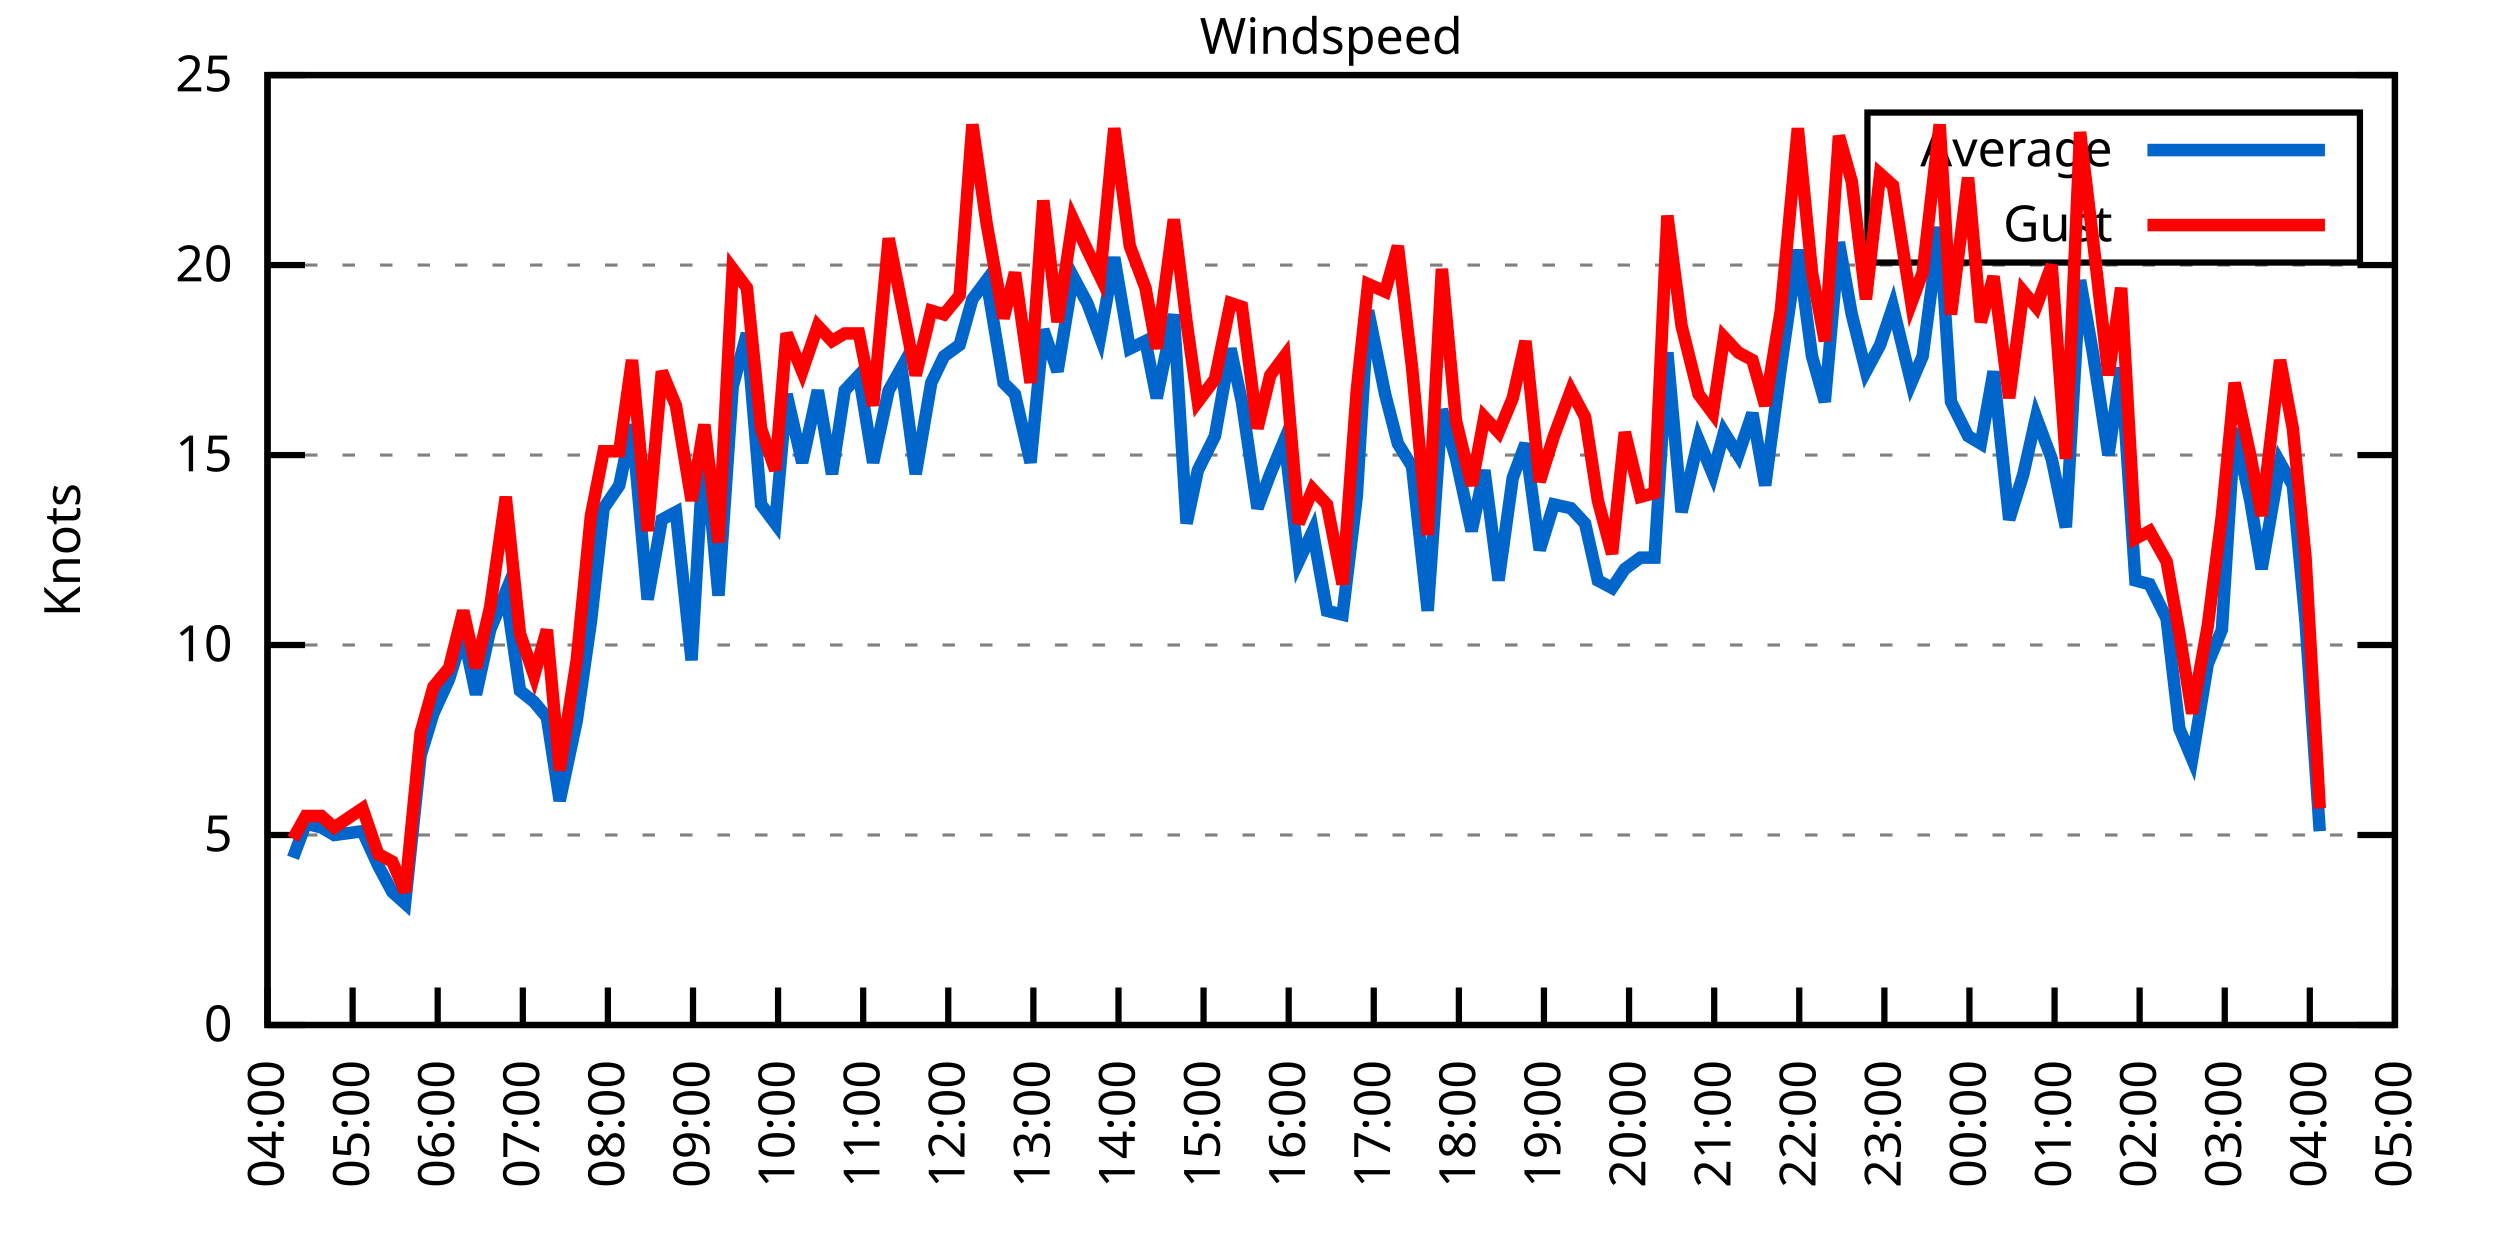
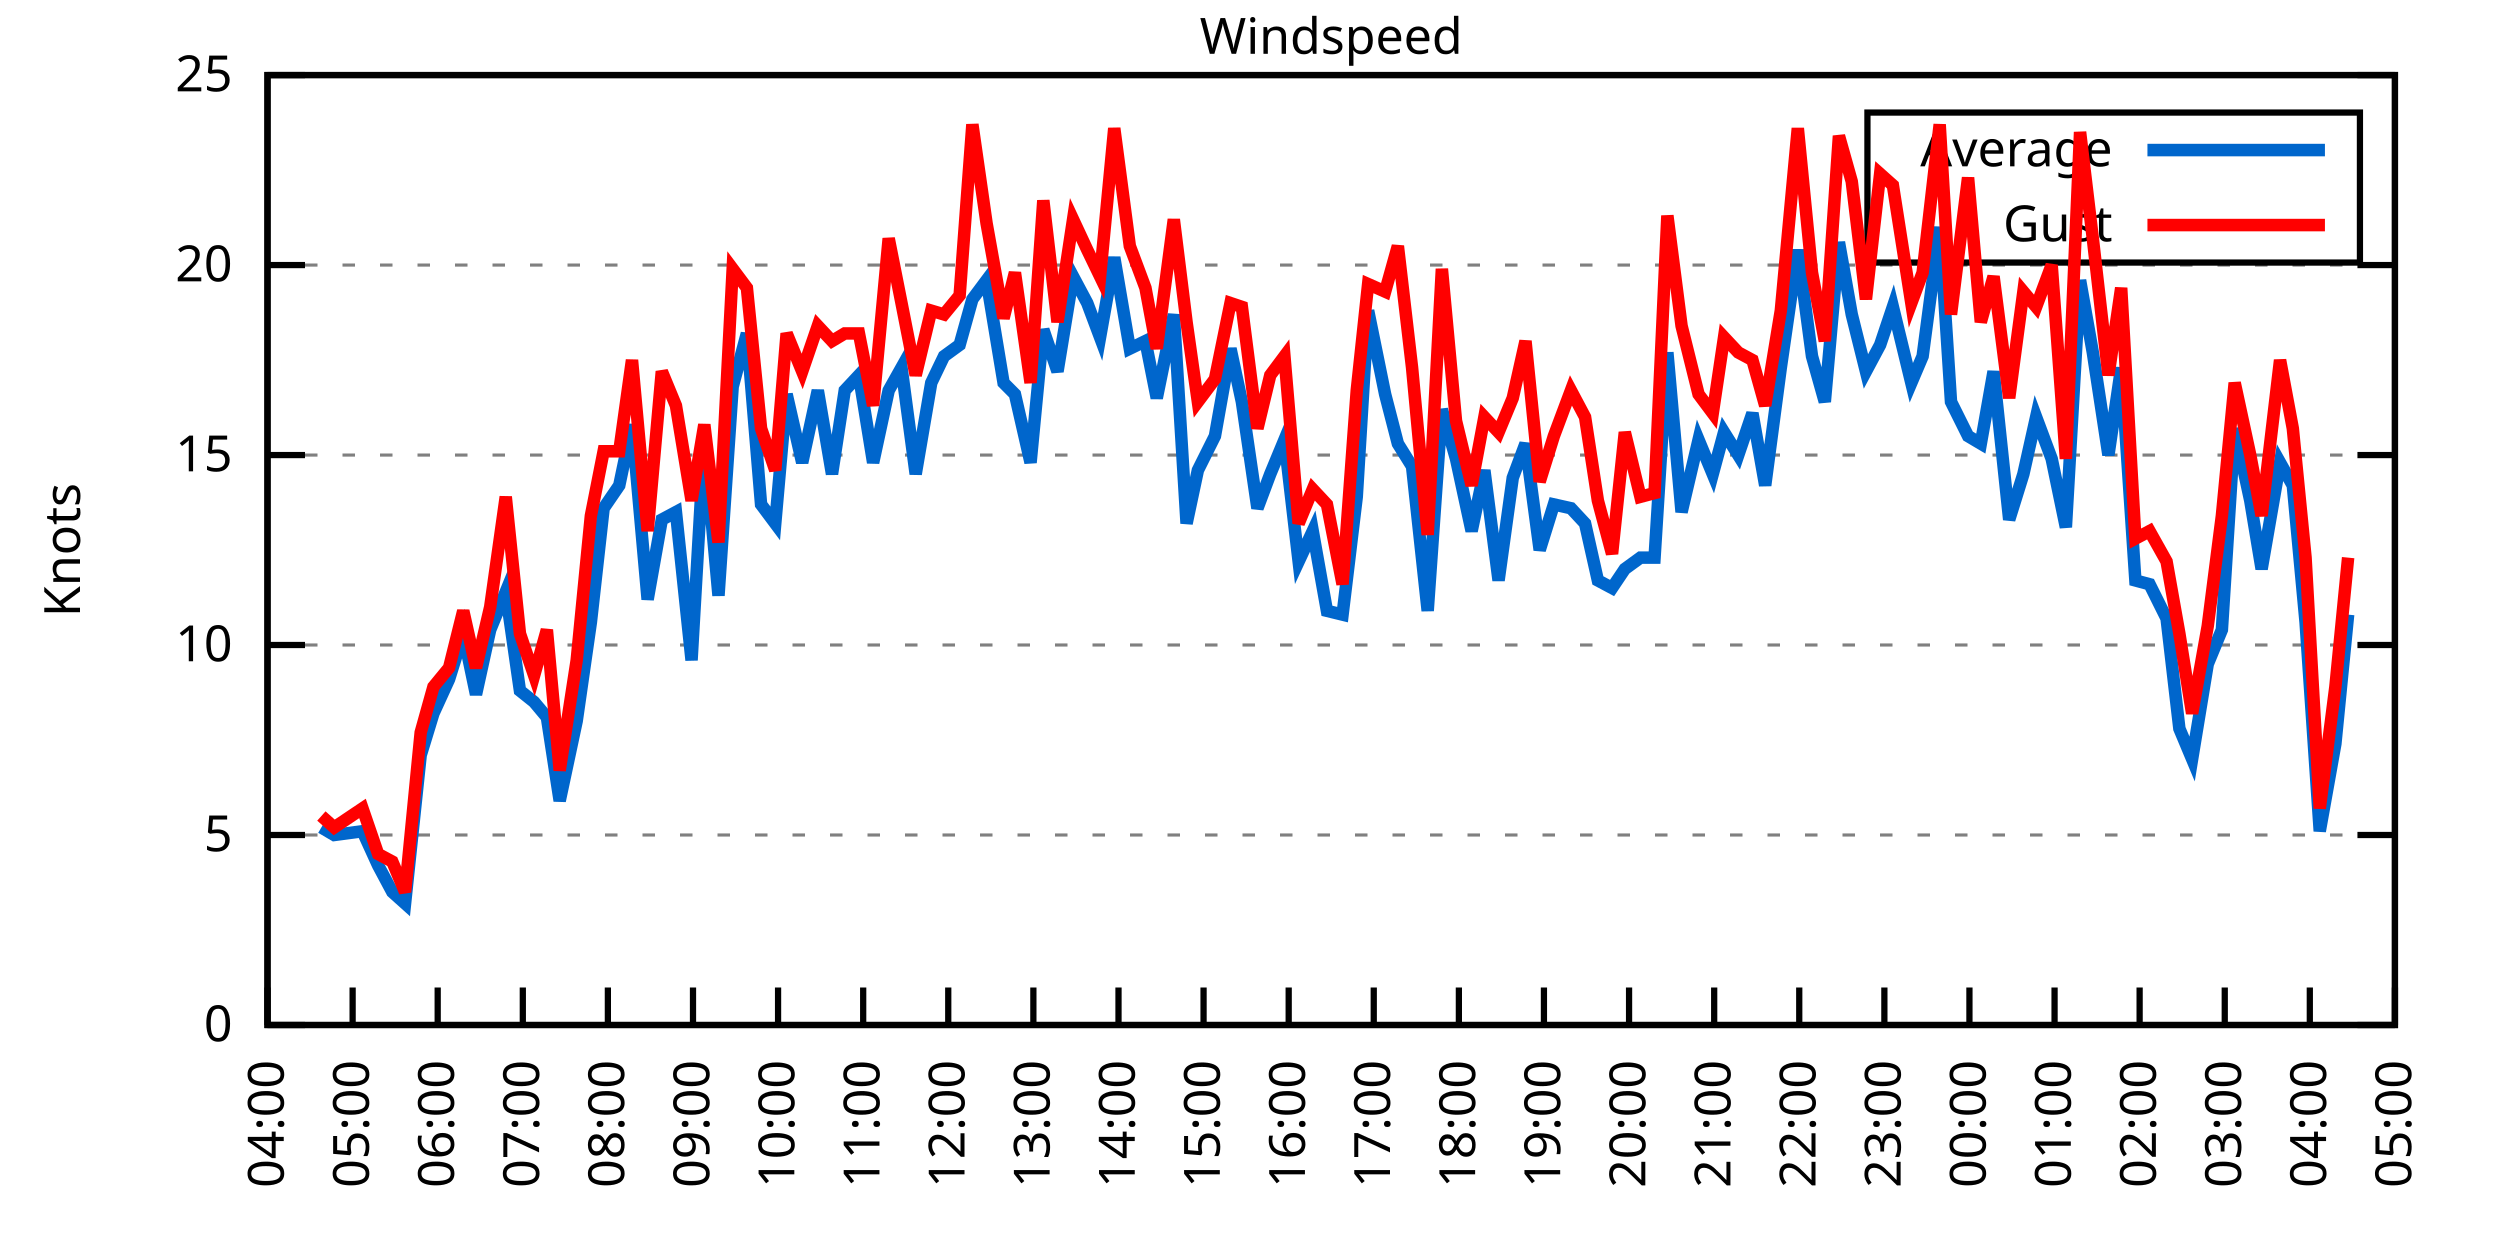
<svg xmlns="http://www.w3.org/2000/svg" xmlns:xlink="http://www.w3.org/1999/xlink" width="400" height="200" viewBox="0 0 400 200">
  <g id="gnuplot_canvas">
    <rect x="0" y="0" width="400" height="200" fill="none" />
    <defs>
      <circle id="gpDot" r="0.5" stroke-width="0.5" stroke="currentColor" />
      <path id="gpPt0" stroke-width="0.333" stroke="currentColor" d="M-1,0 h2 M0,-1 v2" />
      <path id="gpPt1" stroke-width="0.333" stroke="currentColor" d="M-1,-1 L1,1 M1,-1 L-1,1" />
      <path id="gpPt2" stroke-width="0.333" stroke="currentColor" d="M-1,0 L1,0 M0,-1 L0,1 M-1,-1 L1,1 M-1,1 L1,-1" />
      <rect id="gpPt3" stroke-width="0.333" stroke="currentColor" x="-1" y="-1" width="2" height="2" />
      <rect id="gpPt4" stroke-width="0.333" stroke="currentColor" fill="currentColor" x="-1" y="-1" width="2" height="2" />
      <circle id="gpPt5" stroke-width="0.333" stroke="currentColor" cx="0" cy="0" r="1" />
      <use xlink:href="#gpPt5" id="gpPt6" fill="currentColor" stroke="none" />
      <path id="gpPt7" stroke-width="0.333" stroke="currentColor" d="M0,-1.33 L-1.33,0.67 L1.33,0.67 z" />
      <use xlink:href="#gpPt7" id="gpPt8" fill="currentColor" stroke="none" />
      <use xlink:href="#gpPt7" id="gpPt9" stroke="currentColor" transform="rotate(180)" />
      <use xlink:href="#gpPt9" id="gpPt10" fill="currentColor" stroke="none" />
      <use xlink:href="#gpPt3" id="gpPt11" stroke="currentColor" transform="rotate(45)" />
      <use xlink:href="#gpPt11" id="gpPt12" fill="currentColor" stroke="none" />
      <path id="gpPt13" stroke-width="0.333" stroke="currentColor" d="M0,1.330 L1.265,0.411 L0.782,-1.067 L-0.782,-1.076 L-1.265,0.411 z" />
      <use xlink:href="#gpPt13" id="gpPt14" fill="currentColor" stroke="none" />
      <filter id="textbox" filterUnits="objectBoundingBox" x="0" y="0" height="1" width="1">
        <feFlood flood-color="white" flood-opacity="1" result="bgnd" />
        <feComposite in="SourceGraphic" in2="bgnd" operator="atop" />
      </filter>
      <filter id="greybox" filterUnits="objectBoundingBox" x="0" y="0" height="1" width="1">
        <feFlood flood-color="lightgrey" flood-opacity="1" result="grey" />
        <feComposite in="SourceGraphic" in2="grey" operator="atop" />
      </filter>
    </defs>
    <g fill="none" color="white" stroke="currentColor" stroke-width="1.00" stroke-linecap="butt" stroke-linejoin="miter">
</g>
    <g fill="none" color="black" stroke="currentColor" stroke-width="1.00" stroke-linecap="butt" stroke-linejoin="miter">
      <g stroke="none" shape-rendering="crispEdges">
        <polygon fill="rgb(255, 255, 255)" points="42.80,164.00 383.18,164.00 383.18,12.02 42.80,12.02 " />
      </g>
    </g>
    <g fill="none" color="black" stroke="currentColor" stroke-width="1.00" stroke-linecap="butt" stroke-linejoin="miter">
</g>
    <g fill="none" color="black" stroke="black" stroke-width="0.50" stroke-linecap="butt" stroke-linejoin="miter">
</g>
    <g fill="none" color="gray" stroke="currentColor" stroke-width="0.50" stroke-linecap="butt" stroke-linejoin="miter">
      <path stroke="gray" stroke-dasharray="2,4" class="gridline" d="M42.80,164.00 L383.19,164.00  " />
    </g>
    <g fill="none" color="gray" stroke="gray" stroke-width="1.00" stroke-linecap="butt" stroke-linejoin="miter">
</g>
    <g fill="none" color="black" stroke="currentColor" stroke-width="1.00" stroke-linecap="butt" stroke-linejoin="miter">
      <path stroke="black" d="M42.80,164.00 L48.80,164.00 M383.19,164.00 L377.19,164.00  " />
      <g transform="translate(37.20,166.60)" stroke="none" fill="black" font-family="Sans" font-size="8.00" text-anchor="end">
        <text>
          <tspan font-family="Sans"> 0</tspan>
        </text>
      </g>
    </g>
    <g fill="none" color="black" stroke="currentColor" stroke-width="1.00" stroke-linecap="butt" stroke-linejoin="miter">
</g>
    <g fill="none" color="black" stroke="black" stroke-width="0.50" stroke-linecap="butt" stroke-linejoin="miter">
</g>
    <g fill="none" color="gray" stroke="currentColor" stroke-width="0.50" stroke-linecap="butt" stroke-linejoin="miter">
      <path stroke="gray" stroke-dasharray="2,4" class="gridline" d="M42.80,133.60 L383.19,133.60  " />
    </g>
    <g fill="none" color="gray" stroke="gray" stroke-width="1.00" stroke-linecap="butt" stroke-linejoin="miter">
</g>
    <g fill="none" color="black" stroke="currentColor" stroke-width="1.00" stroke-linecap="butt" stroke-linejoin="miter">
      <path stroke="black" d="M42.80,133.60 L48.80,133.60 M383.19,133.60 L377.19,133.60  " />
      <g transform="translate(37.20,136.20)" stroke="none" fill="black" font-family="Sans" font-size="8.00" text-anchor="end">
        <text>
          <tspan font-family="Sans"> 5</tspan>
        </text>
      </g>
    </g>
    <g fill="none" color="black" stroke="currentColor" stroke-width="1.00" stroke-linecap="butt" stroke-linejoin="miter">
</g>
    <g fill="none" color="black" stroke="black" stroke-width="0.50" stroke-linecap="butt" stroke-linejoin="miter">
</g>
    <g fill="none" color="gray" stroke="currentColor" stroke-width="0.50" stroke-linecap="butt" stroke-linejoin="miter">
      <path stroke="gray" stroke-dasharray="2,4" class="gridline" d="M42.80,103.20 L383.19,103.20  " />
    </g>
    <g fill="none" color="gray" stroke="gray" stroke-width="1.00" stroke-linecap="butt" stroke-linejoin="miter">
</g>
    <g fill="none" color="black" stroke="currentColor" stroke-width="1.00" stroke-linecap="butt" stroke-linejoin="miter">
      <path stroke="black" d="M42.80,103.20 L48.80,103.20 M383.19,103.20 L377.19,103.20  " />
      <g transform="translate(37.20,105.80)" stroke="none" fill="black" font-family="Sans" font-size="8.00" text-anchor="end">
        <text>
          <tspan font-family="Sans"> 10</tspan>
        </text>
      </g>
    </g>
    <g fill="none" color="black" stroke="currentColor" stroke-width="1.00" stroke-linecap="butt" stroke-linejoin="miter">
</g>
    <g fill="none" color="black" stroke="black" stroke-width="0.50" stroke-linecap="butt" stroke-linejoin="miter">
</g>
    <g fill="none" color="gray" stroke="currentColor" stroke-width="0.50" stroke-linecap="butt" stroke-linejoin="miter">
      <path stroke="gray" stroke-dasharray="2,4" class="gridline" d="M42.80,72.81 L383.19,72.81  " />
    </g>
    <g fill="none" color="gray" stroke="gray" stroke-width="1.00" stroke-linecap="butt" stroke-linejoin="miter">
</g>
    <g fill="none" color="black" stroke="currentColor" stroke-width="1.00" stroke-linecap="butt" stroke-linejoin="miter">
      <path stroke="black" d="M42.80,72.81 L48.80,72.81 M383.19,72.81 L377.19,72.81  " />
      <g transform="translate(37.20,75.41)" stroke="none" fill="black" font-family="Sans" font-size="8.00" text-anchor="end">
        <text>
          <tspan font-family="Sans"> 15</tspan>
        </text>
      </g>
    </g>
    <g fill="none" color="black" stroke="currentColor" stroke-width="1.00" stroke-linecap="butt" stroke-linejoin="miter">
</g>
    <g fill="none" color="black" stroke="black" stroke-width="0.50" stroke-linecap="butt" stroke-linejoin="miter">
</g>
    <g fill="none" color="gray" stroke="currentColor" stroke-width="0.50" stroke-linecap="butt" stroke-linejoin="miter">
      <path stroke="gray" stroke-dasharray="2,4" class="gridline" d="M42.80,42.41 L383.19,42.41  " />
    </g>
    <g fill="none" color="gray" stroke="gray" stroke-width="1.00" stroke-linecap="butt" stroke-linejoin="miter">
</g>
    <g fill="none" color="black" stroke="currentColor" stroke-width="1.00" stroke-linecap="butt" stroke-linejoin="miter">
      <path stroke="black" d="M42.80,42.41 L48.80,42.41 M383.19,42.41 L377.19,42.41  " />
      <g transform="translate(37.20,45.01)" stroke="none" fill="black" font-family="Sans" font-size="8.00" text-anchor="end">
        <text>
          <tspan font-family="Sans"> 20</tspan>
        </text>
      </g>
    </g>
    <g fill="none" color="black" stroke="currentColor" stroke-width="1.00" stroke-linecap="butt" stroke-linejoin="miter">
</g>
    <g fill="none" color="black" stroke="black" stroke-width="0.50" stroke-linecap="butt" stroke-linejoin="miter">
</g>
    <g fill="none" color="gray" stroke="currentColor" stroke-width="0.50" stroke-linecap="butt" stroke-linejoin="miter">
      <path stroke="gray" stroke-dasharray="2,4" class="gridline" d="M42.80,12.01 L383.19,12.01  " />
    </g>
    <g fill="none" color="gray" stroke="gray" stroke-width="1.00" stroke-linecap="butt" stroke-linejoin="miter">
</g>
    <g fill="none" color="black" stroke="currentColor" stroke-width="1.00" stroke-linecap="butt" stroke-linejoin="miter">
      <path stroke="black" d="M42.80,12.01 L48.80,12.01 M383.19,12.01 L377.19,12.01  " />
      <g transform="translate(37.20,14.61)" stroke="none" fill="black" font-family="Sans" font-size="8.00" text-anchor="end">
        <text>
          <tspan font-family="Sans"> 25</tspan>
        </text>
      </g>
    </g>
    <g fill="none" color="black" stroke="currentColor" stroke-width="1.00" stroke-linecap="butt" stroke-linejoin="miter">
      <path stroke="black" d="M42.80,164.00 L42.80,158.00  " />
      <g transform="translate(45.40,169.60) rotate(270.00)" stroke="none" fill="black" font-family="Sans" font-size="8.00" text-anchor="end">
        <text>
          <tspan font-family="Sans">04:00</tspan>
        </text>
      </g>
    </g>
    <g fill="none" color="black" stroke="currentColor" stroke-width="1.00" stroke-linecap="butt" stroke-linejoin="miter">
      <path stroke="black" d="M56.42,164.00 L56.42,158.00  " />
      <g transform="translate(59.02,169.60) rotate(270.00)" stroke="none" fill="black" font-family="Sans" font-size="8.00" text-anchor="end">
        <text>
          <tspan font-family="Sans">05:00</tspan>
        </text>
      </g>
    </g>
    <g fill="none" color="black" stroke="currentColor" stroke-width="1.00" stroke-linecap="butt" stroke-linejoin="miter">
      <path stroke="black" d="M70.03,164.00 L70.03,158.00  " />
      <g transform="translate(72.63,169.60) rotate(270.00)" stroke="none" fill="black" font-family="Sans" font-size="8.00" text-anchor="end">
        <text>
          <tspan font-family="Sans">06:00</tspan>
        </text>
      </g>
    </g>
    <g fill="none" color="black" stroke="currentColor" stroke-width="1.00" stroke-linecap="butt" stroke-linejoin="miter">
      <path stroke="black" d="M83.65,164.00 L83.65,158.00  " />
      <g transform="translate(86.25,169.60) rotate(270.00)" stroke="none" fill="black" font-family="Sans" font-size="8.00" text-anchor="end">
        <text>
          <tspan font-family="Sans">07:00</tspan>
        </text>
      </g>
    </g>
    <g fill="none" color="black" stroke="currentColor" stroke-width="1.00" stroke-linecap="butt" stroke-linejoin="miter">
      <path stroke="black" d="M97.26,164.00 L97.26,158.00  " />
      <g transform="translate(99.86,169.60) rotate(270.00)" stroke="none" fill="black" font-family="Sans" font-size="8.00" text-anchor="end">
        <text>
          <tspan font-family="Sans">08:00</tspan>
        </text>
      </g>
    </g>
    <g fill="none" color="black" stroke="currentColor" stroke-width="1.00" stroke-linecap="butt" stroke-linejoin="miter">
      <path stroke="black" d="M110.88,164.00 L110.88,158.00  " />
      <g transform="translate(113.48,169.60) rotate(270.00)" stroke="none" fill="black" font-family="Sans" font-size="8.00" text-anchor="end">
        <text>
          <tspan font-family="Sans">09:00</tspan>
        </text>
      </g>
    </g>
    <g fill="none" color="black" stroke="currentColor" stroke-width="1.00" stroke-linecap="butt" stroke-linejoin="miter">
      <path stroke="black" d="M124.49,164.00 L124.49,158.00  " />
      <g transform="translate(127.09,169.60) rotate(270.00)" stroke="none" fill="black" font-family="Sans" font-size="8.00" text-anchor="end">
        <text>
          <tspan font-family="Sans">10:00</tspan>
        </text>
      </g>
    </g>
    <g fill="none" color="black" stroke="currentColor" stroke-width="1.00" stroke-linecap="butt" stroke-linejoin="miter">
      <path stroke="black" d="M138.11,164.00 L138.11,158.00  " />
      <g transform="translate(140.71,169.60) rotate(270.00)" stroke="none" fill="black" font-family="Sans" font-size="8.00" text-anchor="end">
        <text>
          <tspan font-family="Sans">11:00</tspan>
        </text>
      </g>
    </g>
    <g fill="none" color="black" stroke="currentColor" stroke-width="1.00" stroke-linecap="butt" stroke-linejoin="miter">
      <path stroke="black" d="M151.72,164.00 L151.72,158.00  " />
      <g transform="translate(154.32,169.60) rotate(270.00)" stroke="none" fill="black" font-family="Sans" font-size="8.00" text-anchor="end">
        <text>
          <tspan font-family="Sans">12:00</tspan>
        </text>
      </g>
    </g>
    <g fill="none" color="black" stroke="currentColor" stroke-width="1.00" stroke-linecap="butt" stroke-linejoin="miter">
      <path stroke="black" d="M165.34,164.00 L165.34,158.00  " />
      <g transform="translate(167.94,169.60) rotate(270.00)" stroke="none" fill="black" font-family="Sans" font-size="8.00" text-anchor="end">
        <text>
          <tspan font-family="Sans">13:00</tspan>
        </text>
      </g>
    </g>
    <g fill="none" color="black" stroke="currentColor" stroke-width="1.00" stroke-linecap="butt" stroke-linejoin="miter">
      <path stroke="black" d="M178.96,164.00 L178.96,158.00  " />
      <g transform="translate(181.56,169.60) rotate(270.00)" stroke="none" fill="black" font-family="Sans" font-size="8.00" text-anchor="end">
        <text>
          <tspan font-family="Sans">14:00</tspan>
        </text>
      </g>
    </g>
    <g fill="none" color="black" stroke="currentColor" stroke-width="1.00" stroke-linecap="butt" stroke-linejoin="miter">
      <path stroke="black" d="M192.57,164.00 L192.57,158.00  " />
      <g transform="translate(195.17,169.60) rotate(270.00)" stroke="none" fill="black" font-family="Sans" font-size="8.00" text-anchor="end">
        <text>
          <tspan font-family="Sans">15:00</tspan>
        </text>
      </g>
    </g>
    <g fill="none" color="black" stroke="currentColor" stroke-width="1.00" stroke-linecap="butt" stroke-linejoin="miter">
      <path stroke="black" d="M206.19,164.00 L206.19,158.00  " />
      <g transform="translate(208.79,169.60) rotate(270.00)" stroke="none" fill="black" font-family="Sans" font-size="8.00" text-anchor="end">
        <text>
          <tspan font-family="Sans">16:00</tspan>
        </text>
      </g>
    </g>
    <g fill="none" color="black" stroke="currentColor" stroke-width="1.00" stroke-linecap="butt" stroke-linejoin="miter">
      <path stroke="black" d="M219.80,164.00 L219.80,158.00  " />
      <g transform="translate(222.40,169.60) rotate(270.00)" stroke="none" fill="black" font-family="Sans" font-size="8.00" text-anchor="end">
        <text>
          <tspan font-family="Sans">17:00</tspan>
        </text>
      </g>
    </g>
    <g fill="none" color="black" stroke="currentColor" stroke-width="1.00" stroke-linecap="butt" stroke-linejoin="miter">
      <path stroke="black" d="M233.42,164.00 L233.42,158.00  " />
      <g transform="translate(236.02,169.60) rotate(270.00)" stroke="none" fill="black" font-family="Sans" font-size="8.00" text-anchor="end">
        <text>
          <tspan font-family="Sans">18:00</tspan>
        </text>
      </g>
    </g>
    <g fill="none" color="black" stroke="currentColor" stroke-width="1.00" stroke-linecap="butt" stroke-linejoin="miter">
      <path stroke="black" d="M247.03,164.00 L247.03,158.00  " />
      <g transform="translate(249.63,169.60) rotate(270.00)" stroke="none" fill="black" font-family="Sans" font-size="8.00" text-anchor="end">
        <text>
          <tspan font-family="Sans">19:00</tspan>
        </text>
      </g>
    </g>
    <g fill="none" color="black" stroke="currentColor" stroke-width="1.00" stroke-linecap="butt" stroke-linejoin="miter">
      <path stroke="black" d="M260.65,164.00 L260.65,158.00  " />
      <g transform="translate(263.25,169.60) rotate(270.00)" stroke="none" fill="black" font-family="Sans" font-size="8.00" text-anchor="end">
        <text>
          <tspan font-family="Sans">20:00</tspan>
        </text>
      </g>
    </g>
    <g fill="none" color="black" stroke="currentColor" stroke-width="1.00" stroke-linecap="butt" stroke-linejoin="miter">
      <path stroke="black" d="M274.27,164.00 L274.27,158.00  " />
      <g transform="translate(276.87,169.60) rotate(270.00)" stroke="none" fill="black" font-family="Sans" font-size="8.00" text-anchor="end">
        <text>
          <tspan font-family="Sans">21:00</tspan>
        </text>
      </g>
    </g>
    <g fill="none" color="black" stroke="currentColor" stroke-width="1.00" stroke-linecap="butt" stroke-linejoin="miter">
      <path stroke="black" d="M287.88,164.00 L287.88,158.00  " />
      <g transform="translate(290.48,169.60) rotate(270.00)" stroke="none" fill="black" font-family="Sans" font-size="8.00" text-anchor="end">
        <text>
          <tspan font-family="Sans">22:00</tspan>
        </text>
      </g>
    </g>
    <g fill="none" color="black" stroke="currentColor" stroke-width="1.00" stroke-linecap="butt" stroke-linejoin="miter">
      <path stroke="black" d="M301.50,164.00 L301.50,158.00  " />
      <g transform="translate(304.10,169.60) rotate(270.00)" stroke="none" fill="black" font-family="Sans" font-size="8.00" text-anchor="end">
        <text>
          <tspan font-family="Sans">23:00</tspan>
        </text>
      </g>
    </g>
    <g fill="none" color="black" stroke="currentColor" stroke-width="1.00" stroke-linecap="butt" stroke-linejoin="miter">
      <path stroke="black" d="M315.11,164.00 L315.11,158.00  " />
      <g transform="translate(317.71,169.60) rotate(270.00)" stroke="none" fill="black" font-family="Sans" font-size="8.00" text-anchor="end">
        <text>
          <tspan font-family="Sans">00:00</tspan>
        </text>
      </g>
    </g>
    <g fill="none" color="black" stroke="currentColor" stroke-width="1.00" stroke-linecap="butt" stroke-linejoin="miter">
      <path stroke="black" d="M328.73,164.00 L328.73,158.00  " />
      <g transform="translate(331.33,169.60) rotate(270.00)" stroke="none" fill="black" font-family="Sans" font-size="8.00" text-anchor="end">
        <text>
          <tspan font-family="Sans">01:00</tspan>
        </text>
      </g>
    </g>
    <g fill="none" color="black" stroke="currentColor" stroke-width="1.00" stroke-linecap="butt" stroke-linejoin="miter">
      <path stroke="black" d="M342.34,164.00 L342.34,158.00  " />
      <g transform="translate(344.94,169.60) rotate(270.00)" stroke="none" fill="black" font-family="Sans" font-size="8.00" text-anchor="end">
        <text>
          <tspan font-family="Sans">02:00</tspan>
        </text>
      </g>
    </g>
    <g fill="none" color="black" stroke="currentColor" stroke-width="1.00" stroke-linecap="butt" stroke-linejoin="miter">
      <path stroke="black" d="M355.96,164.00 L355.96,158.00  " />
      <g transform="translate(358.56,169.60) rotate(270.00)" stroke="none" fill="black" font-family="Sans" font-size="8.00" text-anchor="end">
        <text>
          <tspan font-family="Sans">03:00</tspan>
        </text>
      </g>
    </g>
    <g fill="none" color="black" stroke="currentColor" stroke-width="1.00" stroke-linecap="butt" stroke-linejoin="miter">
      <path stroke="black" d="M369.57,164.00 L369.57,158.00  " />
      <g transform="translate(372.17,169.60) rotate(270.00)" stroke="none" fill="black" font-family="Sans" font-size="8.00" text-anchor="end">
        <text>
          <tspan font-family="Sans">04:00</tspan>
        </text>
      </g>
    </g>
    <g fill="none" color="black" stroke="currentColor" stroke-width="1.00" stroke-linecap="butt" stroke-linejoin="miter">
      <path stroke="black" d="M383.19,164.00 L383.19,158.00  " />
      <g transform="translate(385.79,169.60) rotate(270.00)" stroke="none" fill="black" font-family="Sans" font-size="8.00" text-anchor="end">
        <text>
          <tspan font-family="Sans">05:00</tspan>
        </text>
      </g>
    </g>
    <g fill="none" color="black" stroke="currentColor" stroke-width="1.00" stroke-linecap="butt" stroke-linejoin="miter">
</g>
    <g fill="none" color="black" stroke="currentColor" stroke-width="1.00" stroke-linecap="butt" stroke-linejoin="miter">
      <path stroke="black" d="M42.80,12.01 L42.80,164.00 L383.19,164.00 L383.19,12.01 L42.80,12.01 Z  " />
    </g>
    <g fill="none" color="black" stroke="currentColor" stroke-width="1.00" stroke-linecap="butt" stroke-linejoin="miter">
</g>
    <g fill="none" color="black" stroke="currentColor" stroke-width="1.00" stroke-linecap="butt" stroke-linejoin="miter">
      <path stroke="black" d="M298.79,42.01 L298.79,18.01 L377.59,18.01 L377.59,42.01 L298.79,42.01 Z  " />
    </g>
    <g id="Windspeed_plot_1">
      <g fill="none" color="white" stroke="black" stroke-width="2.00" stroke-linecap="butt" stroke-linejoin="miter">
</g>
      <g fill="none" color="black" stroke="currentColor" stroke-width="2.00" stroke-linecap="butt" stroke-linejoin="miter">
        <g transform="translate(337.99,26.61)" stroke="none" fill="black" font-family="Sans" font-size="8.00" text-anchor="end">
          <text>
            <tspan font-family="Sans">Average</tspan>
          </text>
        </g>
      </g>
      <g fill="none" color="black" stroke="currentColor" stroke-width="2.00" stroke-linecap="butt" stroke-linejoin="miter">
-         <path stroke="rgb(  0, 102, 204)" d="M343.59,24.01 L371.99,24.01 M46.88,137.25 L48.93,131.78 L51.42,132.39 L53.47,133.60 L58.00,132.99 L60.50,138.47   L62.77,142.72 L64.81,144.55 L67.31,120.83 L69.35,114.15 L71.85,108.68 L74.12,101.38 L76.16,111.11 L78.43,100.77   L80.92,94.69 L83.19,110.50 L85.46,112.32 L87.50,114.76 L89.55,128.13 L92.27,115.36 L94.54,99.56 L96.58,81.32   L99.08,77.67 L101.12,67.94 L103.62,95.91 L105.89,83.14 L108.15,81.93 L110.65,105.64 L112.69,70.37 L114.96,95.30   L117.23,61.86 L119.50,53.35 L121.77,80.71 L124.04,83.75 L125.86,63.08 L128.35,74.02 L130.85,62.47 L133.12,75.85   L135.16,62.47 L137.43,60.04 L139.70,74.02 L142.19,62.47 L144.24,58.82 L146.51,75.85 L149.00,61.25 L151.04,57.00   L153.54,55.18 L155.58,47.88 L157.85,44.84 L160.57,61.25 L162.39,63.08 L164.89,74.02 L166.93,52.74 L169.20,59.43   L171.69,44.23 L173.96,48.49 L176.01,53.96 L178.28,41.19 L180.77,55.78 L183.27,54.57 L185.08,63.69 L187.81,50.31   L189.85,83.75 L191.66,75.24 L194.39,69.77 L196.88,55.78 L198.70,64.29 L201.19,81.32 L203.24,75.85 L205.51,70.37   L207.78,89.83 L210.04,84.97 L212.31,97.73 L214.81,98.34 L217.08,79.49 L218.90,49.70 L221.62,63.08 L223.66,70.98   L225.93,74.63 L228.43,97.73 L230.70,65.51 L232.96,73.41 L235.46,84.97 L237.50,75.24 L239.77,92.87 L242.04,76.45   L244.08,70.98 L246.35,88.00 L248.62,80.71 L251.35,81.32 L253.61,83.75 L255.66,92.87 L257.93,94.08 L259.97,91.04   L262.47,89.22 L264.73,89.22 L266.78,56.39 L269.05,81.93 L271.77,70.37 L274.04,75.85 L275.85,69.16 L278.12,72.81   L280.39,66.12 L282.43,77.67 L284.93,58.82 L287.65,39.98 L289.92,57.00 L291.97,64.29 L294.23,38.76 L296.28,50.31   L298.55,59.43 L300.82,55.18 L302.86,49.10 L305.81,61.25 L307.62,57.00 L310.35,36.33 L312.16,64.29 L314.89,69.77   L316.93,70.98 L318.97,59.43 L321.47,83.14 L323.74,75.85 L325.78,66.73 L328.27,73.41 L330.54,84.36 L332.81,44.84   L334.85,56.39 L337.35,72.81 L339.39,58.82 L341.66,92.87 L343.93,93.48 L346.65,98.95 L348.70,116.58 L350.74,121.44   L353.24,106.24 L355.50,100.77 L357.55,68.55 L360.04,80.10 L361.86,91.04 L364.81,74.02 L366.85,77.67 L368.89,99.56   L371.16,132.99  " />
+         <path stroke="rgb(  0, 102, 204)" d="M343.59,24.01 L371.99,24.01 M51.42,132.39 L53.47,133.60 L58.00,132.99 L60.50,138.47 L62.77,142.72 L64.81,144.55   L67.31,120.83 L69.35,114.15 L71.85,108.68 L74.12,101.38 L76.16,111.11 L78.43,100.77 L80.92,94.69 L83.19,110.50   L85.46,112.32 L87.50,114.76 L89.55,128.13 L92.27,115.36 L94.54,99.56 L96.58,81.32 L99.08,77.67 L101.12,67.94   L103.62,95.91 L105.89,83.14 L108.15,81.93 L110.65,105.64 L112.69,70.37 L114.96,95.30 L117.23,61.86 L119.50,53.35   L121.77,80.71 L124.04,83.75 L125.86,63.08 L128.35,74.02 L130.85,62.47 L133.12,75.85 L135.16,62.47 L137.43,60.04   L139.70,74.02 L142.19,62.47 L144.24,58.82 L146.51,75.85 L149.00,61.25 L151.04,57.00 L153.54,55.18 L155.58,47.88   L157.85,44.84 L160.57,61.25 L162.39,63.08 L164.89,74.02 L166.93,52.74 L169.20,59.43 L171.69,44.23 L173.96,48.49   L176.01,53.96 L178.28,41.19 L180.77,55.78 L183.27,54.57 L185.08,63.69 L187.81,50.31 L189.85,83.75 L191.66,75.24   L194.39,69.77 L196.88,55.78 L198.70,64.29 L201.19,81.32 L203.24,75.85 L205.51,70.37 L207.78,89.83 L210.04,84.97   L212.31,97.73 L214.81,98.34 L217.08,79.49 L218.90,49.70 L221.62,63.08 L223.66,70.98 L225.93,74.63 L228.43,97.73   L230.70,65.51 L232.96,73.41 L235.46,84.97 L237.50,75.24 L239.77,92.87 L242.04,76.45 L244.08,70.98 L246.35,88.00   L248.62,80.71 L251.35,81.32 L253.61,83.75 L255.66,92.87 L257.93,94.08 L259.97,91.04 L262.47,89.22 L264.73,89.22   L266.78,56.39 L269.05,81.93 L271.77,70.37 L274.04,75.85 L275.85,69.16 L278.12,72.81 L280.39,66.12 L282.43,77.67   L284.93,58.82 L287.65,39.98 L289.92,57.00 L291.97,64.29 L294.23,38.76 L296.28,50.31 L298.55,59.43 L300.82,55.18   L302.86,49.10 L305.81,61.25 L307.62,57.00 L310.35,36.33 L312.16,64.29 L314.89,69.77 L316.93,70.98 L318.97,59.43   L321.47,83.14 L323.74,75.85 L325.78,66.73 L328.27,73.41 L330.54,84.36 L332.81,44.84 L334.85,56.39 L337.35,72.81   L339.39,58.82 L341.66,92.87 L343.93,93.48 L346.65,98.95 L348.70,116.58 L350.74,121.44 L353.24,106.24 L355.50,100.77   L357.55,68.55 L360.04,80.10 L361.86,91.04 L364.81,74.02 L366.85,77.67 L368.89,99.56 L371.16,132.99 L373.66,119.01   L375.70,98.34  " />
      </g>
    </g>
    <g id="Windspeed_plot_2">
      <g fill="none" color="black" stroke="currentColor" stroke-width="2.00" stroke-linecap="butt" stroke-linejoin="miter">
        <g transform="translate(337.99,38.61)" stroke="none" fill="black" font-family="Sans" font-size="8.00" text-anchor="end">
          <text>
            <tspan font-family="Sans">Gust</tspan>
          </text>
        </g>
      </g>
      <g fill="none" color="black" stroke="currentColor" stroke-width="2.00" stroke-linecap="butt" stroke-linejoin="miter">
-         <path stroke="rgb(255,   0,   0)" d="M343.59,36.01 L371.99,36.01 M46.88,134.21 L48.93,130.56 L51.42,130.56 L53.47,132.39 L58.00,129.35 L60.50,136.64   L62.77,137.86 L64.81,142.72 L67.31,117.19 L69.35,109.89 L71.85,106.85 L74.12,97.73 L76.16,106.85 L78.43,97.12   L80.92,79.49 L83.19,101.38 L85.46,108.07 L87.50,100.77 L89.55,123.27 L92.27,105.64 L94.54,82.53 L96.58,72.20   L99.08,72.20 L101.12,57.61 L103.62,84.97 L105.89,59.43 L108.15,64.90 L110.65,80.10 L112.69,67.94 L114.96,86.79   L117.23,43.02 L119.50,46.06 L121.77,68.55 L124.04,75.24 L125.86,53.35 L128.35,59.43 L130.85,52.14 L133.12,54.57   L135.16,53.35 L137.43,53.35 L139.70,64.90 L142.19,38.15 L144.24,48.49 L146.51,60.04 L149.00,49.70 L151.04,50.31   L153.54,47.27 L155.58,19.91 L157.85,35.72 L160.57,50.92 L162.39,43.62 L164.89,61.25 L166.93,32.07 L169.20,51.53   L171.69,35.11 L173.96,39.98 L176.01,44.23 L178.28,20.52 L180.77,39.37 L183.27,46.06 L185.08,55.78 L187.81,35.11   L189.85,51.53 L191.66,64.29 L194.39,60.65 L196.88,48.49 L198.70,49.10 L201.19,68.55 L203.24,60.04 L205.51,57.00   L207.78,83.75 L210.04,78.28 L212.31,80.71 L214.81,93.48 L217.08,62.47 L218.90,45.45 L221.62,46.66 L223.66,39.37   L225.93,58.82 L228.43,85.57 L230.70,43.02 L232.96,67.33 L235.46,77.67 L237.50,66.73 L239.77,69.16 L242.04,63.69   L244.08,54.57 L246.35,77.06 L248.62,69.77 L251.35,62.47 L253.61,66.73 L255.66,80.10 L257.93,88.61 L259.97,69.16   L262.47,79.49 L264.73,78.89 L266.78,34.50 L269.05,52.14 L271.77,63.08 L274.04,66.12 L275.85,53.96 L278.12,56.39   L280.39,57.61 L282.43,64.90 L284.93,49.70 L287.65,20.52 L289.92,43.62 L291.97,54.57 L294.23,21.74 L296.28,29.03   L298.55,47.88 L300.82,27.82 L302.86,29.64 L305.81,48.49 L307.62,43.62 L310.35,19.91 L312.16,50.31 L314.89,28.42   L316.93,51.53 L318.97,44.23 L321.47,63.69 L323.74,46.66 L325.78,49.10 L328.27,42.41 L330.54,73.41 L332.81,21.13   L334.85,38.15 L337.35,60.04 L339.39,46.06 L341.66,86.18 L343.93,84.97 L346.65,89.83 L348.70,101.38 L350.74,114.15   L353.24,100.16 L355.50,82.53 L357.55,61.25 L360.04,72.81 L361.86,82.53 L364.81,57.61 L366.85,68.55 L368.89,89.22   L371.16,129.35  " />
+         <path stroke="rgb(255,   0,   0)" d="M343.59,36.01 L371.99,36.01 M51.42,130.56 L53.47,132.39 L58.00,129.35 L60.50,136.64 L62.77,137.86 L64.81,142.72   L67.31,117.19 L69.35,109.89 L71.85,106.85 L74.12,97.73 L76.16,106.85 L78.43,97.12 L80.92,79.49 L83.19,101.38   L85.46,108.07 L87.50,100.77 L89.55,123.27 L92.27,105.64 L94.54,82.53 L96.58,72.20 L99.08,72.20 L101.12,57.61   L103.62,84.97 L105.89,59.43 L108.15,64.90 L110.65,80.10 L112.69,67.94 L114.96,86.79 L117.23,43.02 L119.50,46.06   L121.77,68.55 L124.04,75.24 L125.86,53.35 L128.35,59.43 L130.85,52.14 L133.12,54.57 L135.16,53.35 L137.43,53.35   L139.70,64.90 L142.19,38.15 L144.24,48.49 L146.51,60.04 L149.00,49.70 L151.04,50.31 L153.54,47.27 L155.58,19.91   L157.85,35.72 L160.57,50.92 L162.39,43.62 L164.89,61.25 L166.93,32.07 L169.20,51.53 L171.69,35.11 L173.96,39.98   L176.01,44.23 L178.28,20.52 L180.77,39.37 L183.27,46.06 L185.08,55.78 L187.81,35.11 L189.85,51.53 L191.66,64.29   L194.39,60.65 L196.88,48.49 L198.70,49.10 L201.19,68.55 L203.24,60.04 L205.51,57.00 L207.78,83.75 L210.04,78.28   L212.31,80.71 L214.81,93.48 L217.08,62.47 L218.90,45.45 L221.62,46.66 L223.66,39.37 L225.93,58.82 L228.43,85.57   L230.70,43.02 L232.96,67.33 L235.46,77.67 L237.50,66.73 L239.77,69.16 L242.04,63.69 L244.08,54.57 L246.35,77.06   L248.62,69.77 L251.35,62.47 L253.61,66.73 L255.66,80.10 L257.93,88.61 L259.97,69.16 L262.47,79.49 L264.73,78.89   L266.78,34.50 L269.05,52.14 L271.77,63.08 L274.04,66.12 L275.85,53.96 L278.12,56.39 L280.39,57.61 L282.43,64.90   L284.93,49.70 L287.65,20.52 L289.92,43.62 L291.97,54.57 L294.23,21.74 L296.28,29.03 L298.55,47.88 L300.82,27.82   L302.86,29.64 L305.81,48.49 L307.62,43.62 L310.35,19.91 L312.16,50.31 L314.89,28.42 L316.93,51.53 L318.97,44.23   L321.47,63.69 L323.74,46.66 L325.78,49.10 L328.27,42.41 L330.54,73.41 L332.81,21.13 L334.85,38.15 L337.35,60.04   L339.39,46.06 L341.66,86.18 L343.93,84.97 L346.65,89.83 L348.70,101.38 L350.74,114.15 L353.24,100.16 L355.50,82.53   L357.55,61.25 L360.04,72.81 L361.86,82.53 L364.81,57.61 L366.85,68.55 L368.89,89.22 L371.16,129.35 L373.66,109.89   L375.70,89.22  " />
      </g>
    </g>
    <g fill="none" color="black" stroke="currentColor" stroke-width="2.00" stroke-linecap="butt" stroke-linejoin="miter">
</g>
    <g fill="none" color="black" stroke="black" stroke-width="1.00" stroke-linecap="butt" stroke-linejoin="miter">
</g>
    <g fill="none" color="black" stroke="currentColor" stroke-width="1.00" stroke-linecap="butt" stroke-linejoin="miter">
      <path stroke="black" d="M42.80,12.01 L42.80,164.00 L383.19,164.00 L383.19,12.01 L42.80,12.01 Z  " />
      <g transform="translate(12.80,88.01) rotate(270.00)" stroke="none" fill="black" font-family="Sans" font-size="8.00" text-anchor="middle">
        <text>
          <tspan font-family="Sans">Knots</tspan>
        </text>
      </g>
    </g>
    <g fill="none" color="black" stroke="currentColor" stroke-width="1.00" stroke-linecap="butt" stroke-linejoin="miter">
</g>
    <g fill="none" color="black" stroke="currentColor" stroke-width="1.00" stroke-linecap="butt" stroke-linejoin="miter">
      <g transform="translate(212.99,8.61)" stroke="none" fill="black" font-family="Sans" font-size="8.00" text-anchor="middle">
        <text>
          <tspan font-family="Sans">Windspeed</tspan>
        </text>
      </g>
    </g>
    <g fill="none" color="black" stroke="currentColor" stroke-width="1.00" stroke-linecap="butt" stroke-linejoin="miter">
</g>
  </g>
</svg>
